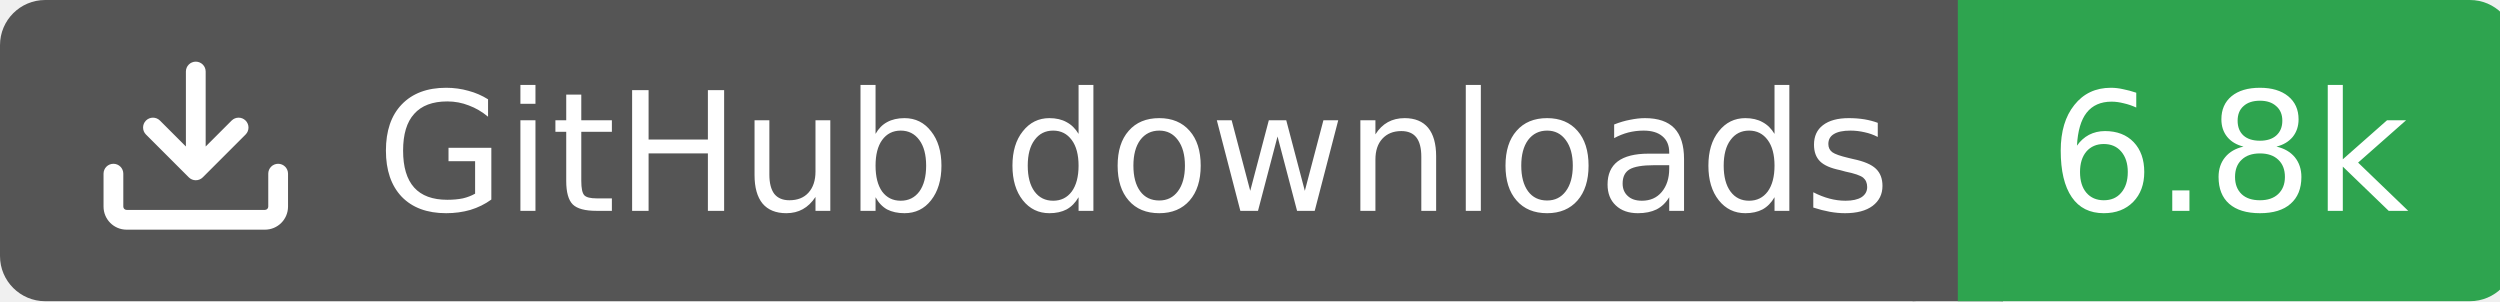
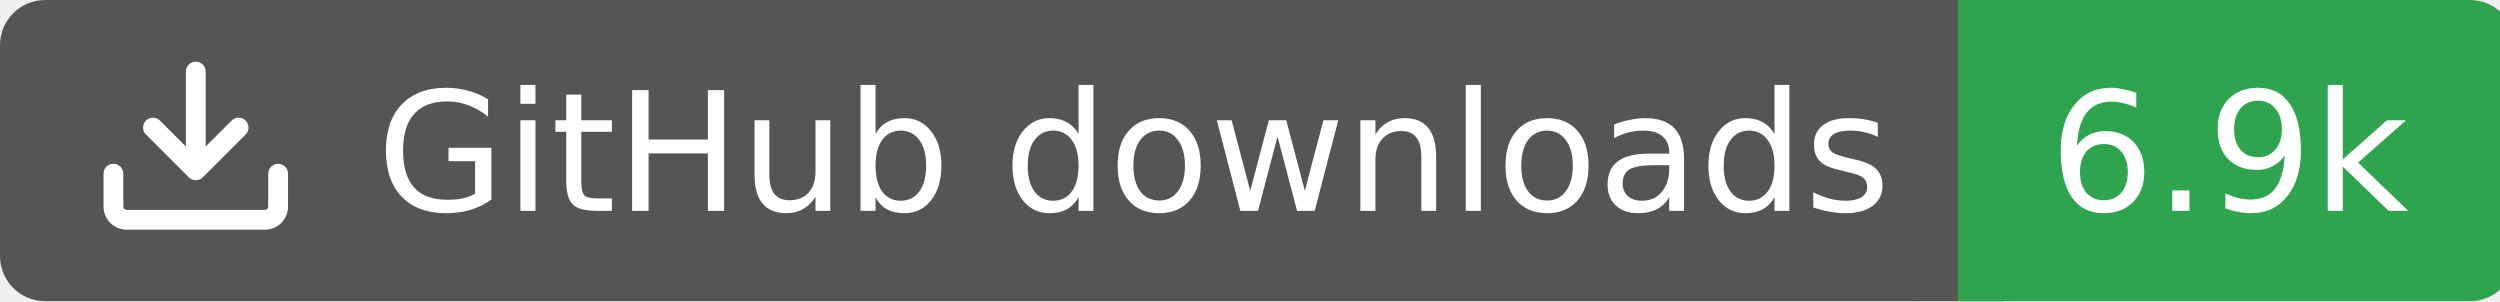
<svg xmlns="http://www.w3.org/2000/svg" width="166" height="20">
  <rect width="130" height="20" rx="3" fill="#555555" />
  <rect x="130" width="37" height="20" rx="3" fill="#2ea44f" />
  <rect x="127" width="6" height="20" fill="#555555" />
  <rect x="130" width="3" height="20" fill="#2ea44f" />
  <g transform="translate(6.0,3.0) scale(0.875)">
    <path d="M2.75 14A1.75 1.75 0 0 1 1 12.25v-2.5a.75.75 0 0 1 1.5 0v2.5c0 .138.112.25.25.25h10.5a.25.25 0 0 0 .25-.25v-2.5a.75.75 0 0 1 1.5 0v2.5A1.75 1.75 0 0 1 13.25 14ZM7.25 7.689V2a.75.75 0 0 1 1.5 0v5.689l1.97-1.969a.749.749 0 1 1 1.06 1.06l-3.25 3.25a.749.749 0 0 1-1.06 0L4.22 6.78a.749.749 0 1 1 1.06-1.06l1.97 1.969Z" fill="#fff" />
  </g>
  <text x="25" y="14.0" fill="#fff" font-family="Verdana,Geneva,DejaVu Sans,sans-serif" font-size="11" font-weight="normal" font-style="normal">GitHub downloads</text>
-   <text x="148" y="14.0" fill="#fff" font-family="Verdana,Geneva,DejaVu Sans,sans-serif" font-size="11" font-weight="normal" font-style="normal" text-anchor="middle">6.8k</text>
+   <text x="148" y="14.0" fill="#fff" font-family="Verdana,Geneva,DejaVu Sans,sans-serif" font-size="11" font-weight="normal" font-style="normal" text-anchor="middle">6.9k</text>
</svg>
